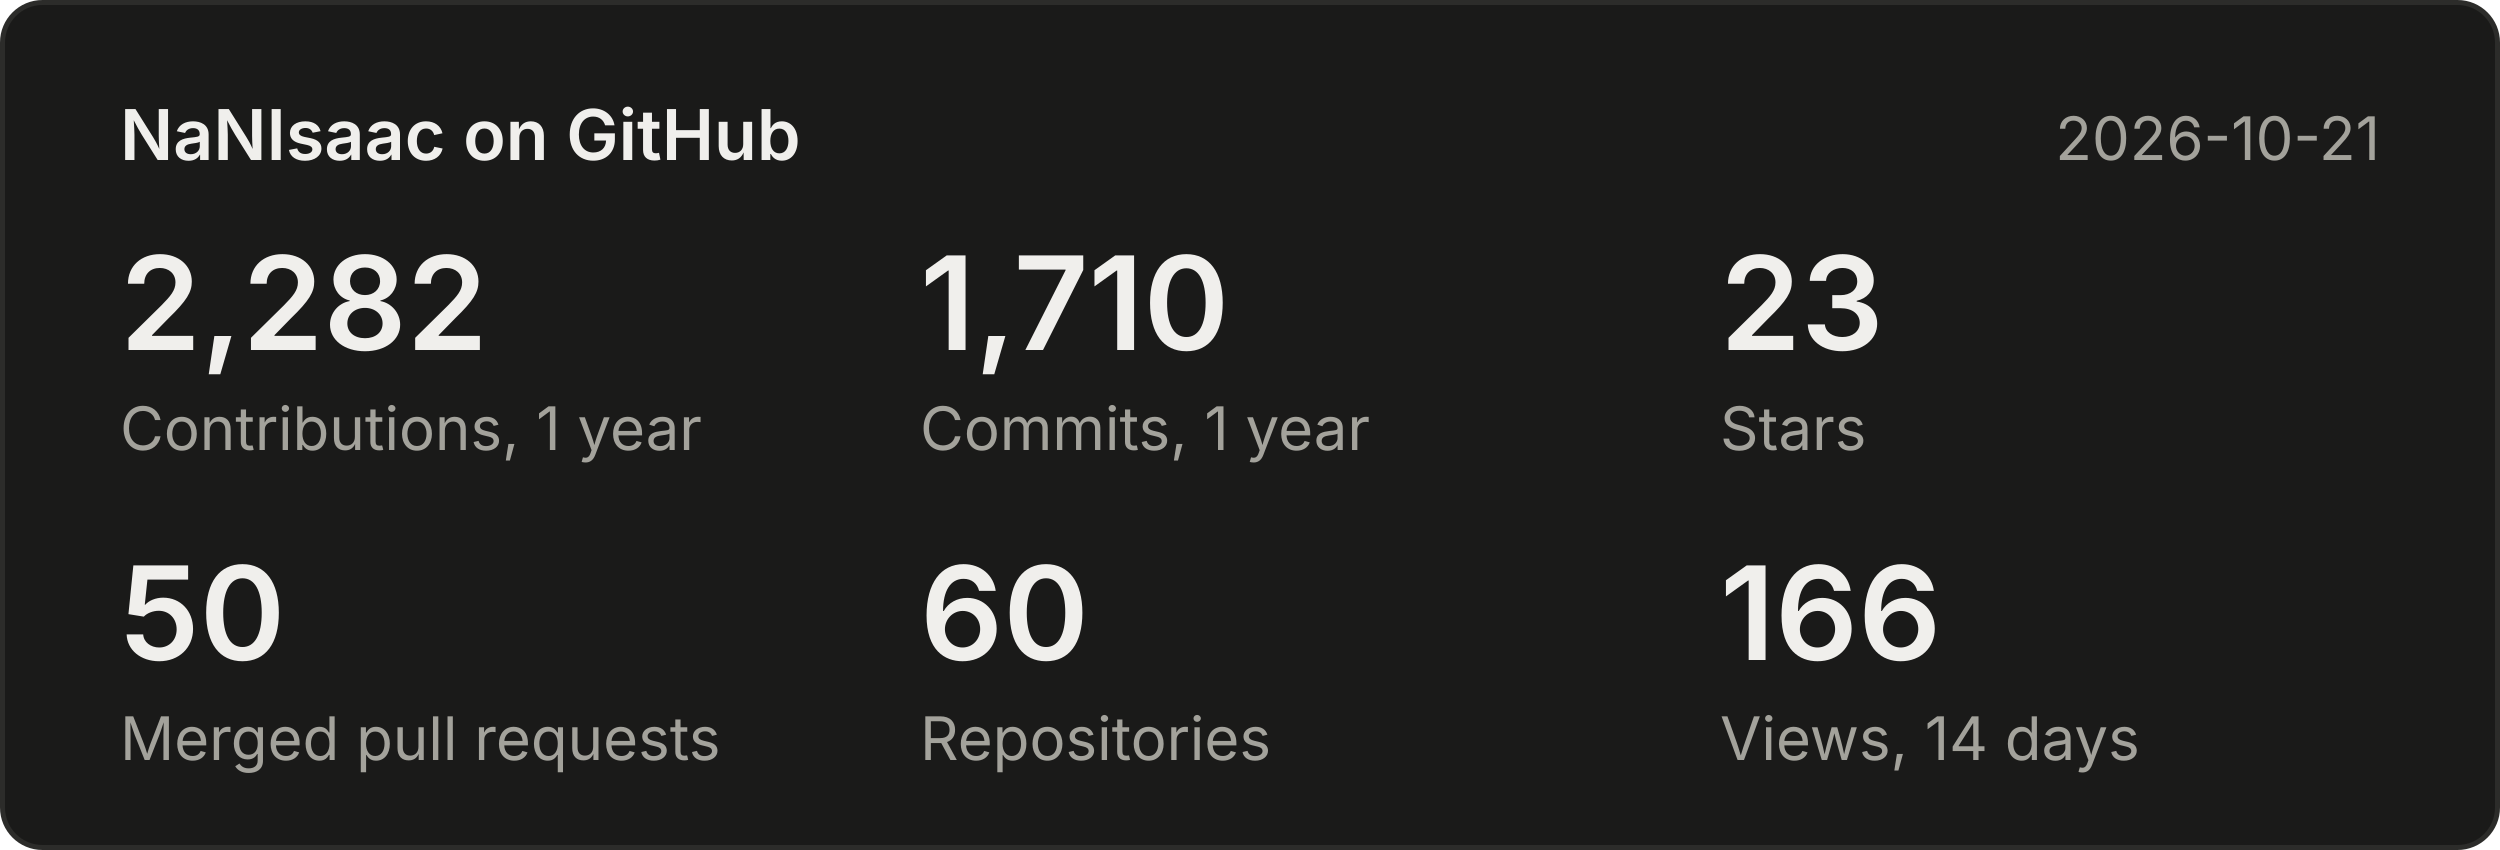
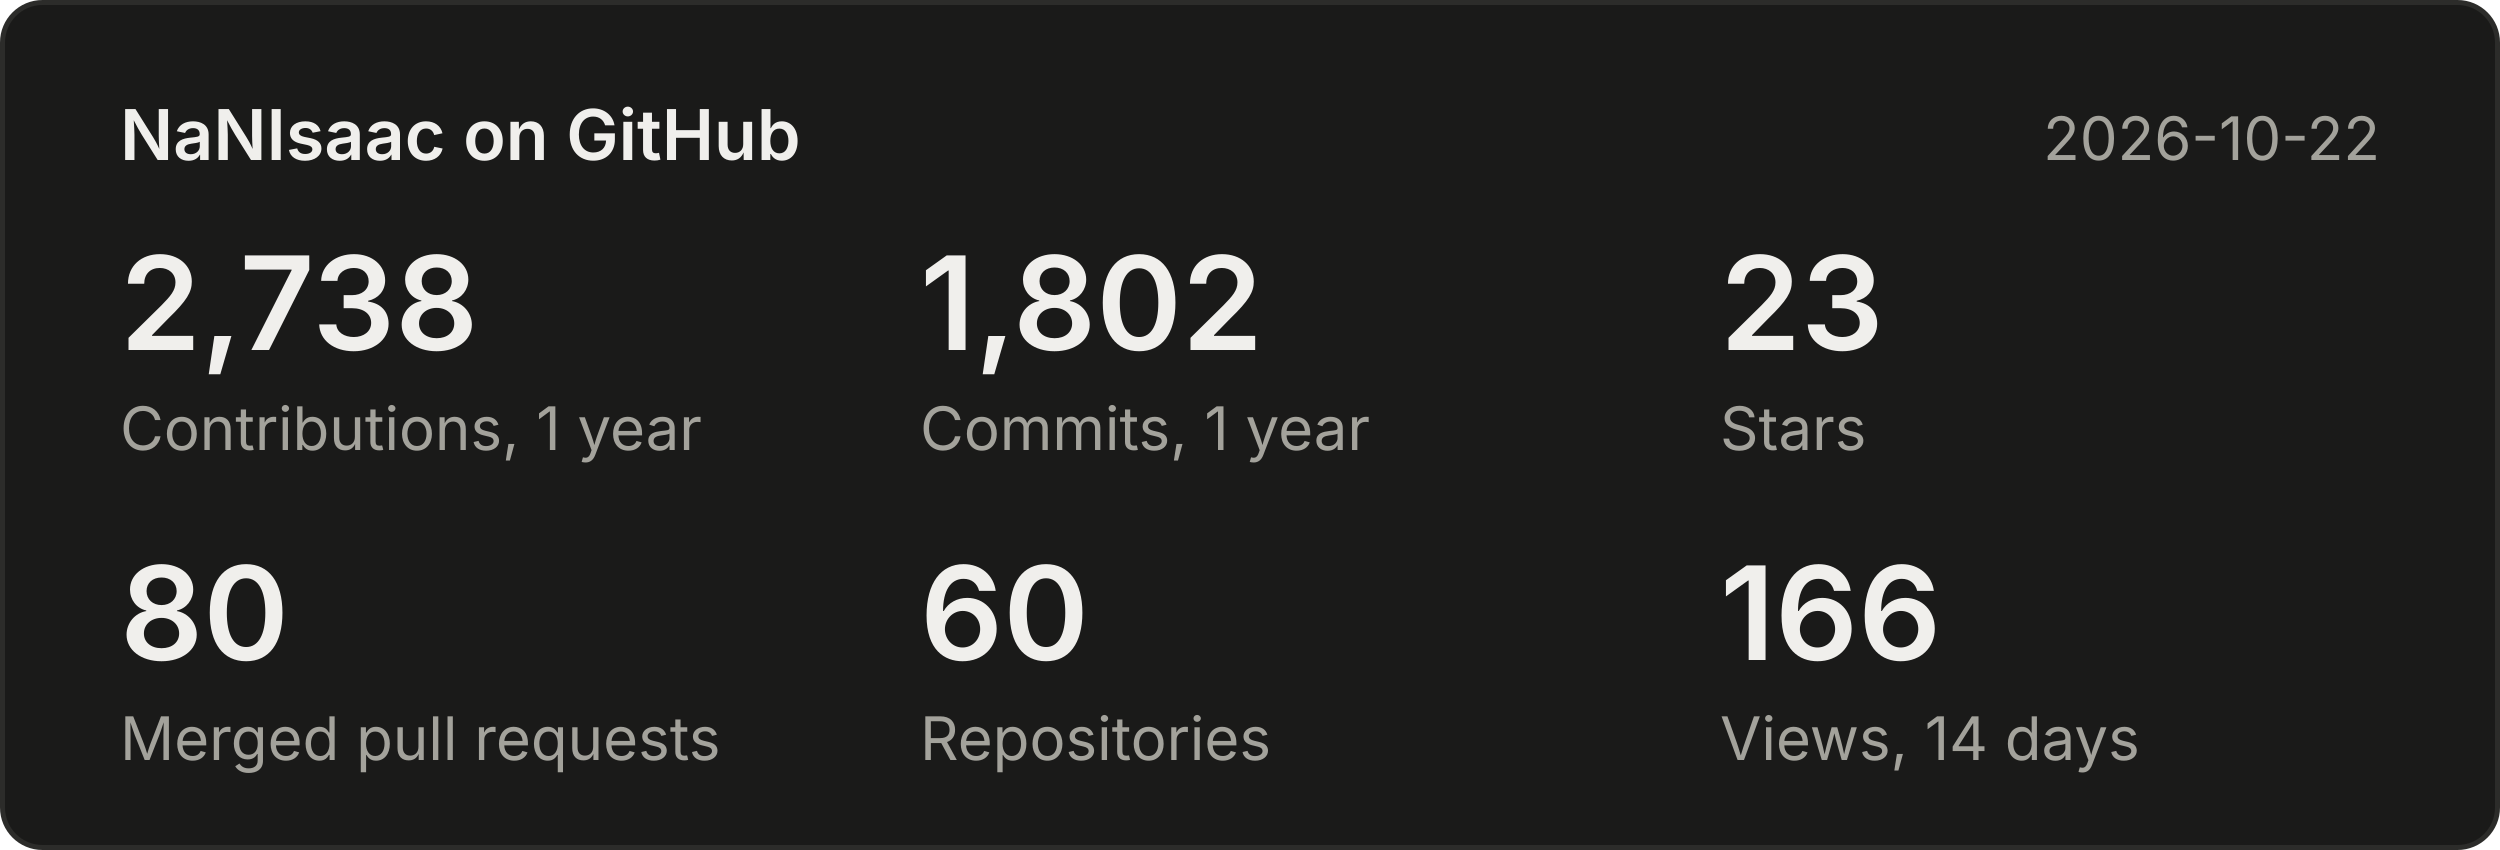
<svg xmlns="http://www.w3.org/2000/svg" width="500" height="170" viewBox="0 0 500 170" font-family="system-ui,-apple-system,Segoe UI,sans-serif">
  <rect x="0.5" y="0.5" width="499" height="169" rx="8" fill="#1a1a19" stroke="#2c2c2a" />
  <text x="24" y="32" font-size="14" font-weight="600" fill="#f0efec">NaNIsaac on GitHub</text>
-   <text x="476" y="32" font-size="12" fill="#a3a29b" text-anchor="end">2026-10-21</text>
-   <text x="24" y="70" font-size="26" font-weight="600" fill="#f0efec">2,282</text>
+   <text x="476" y="32" font-size="12" fill="#a3a29b" text-anchor="end">2026-10-22</text>
+   <text x="24" y="70" font-size="26" font-weight="600" fill="#f0efec">2,738</text>
  <text x="24" y="90" font-size="12" fill="#a3a29b">Contributions, 1 year</text>
-   <text x="184" y="70" font-size="26" font-weight="600" fill="#f0efec">1,710</text>
+   <text x="184" y="70" font-size="26" font-weight="600" fill="#f0efec">1,802</text>
  <text x="184" y="90" font-size="12" fill="#a3a29b">Commits, 1 year</text>
  <text x="344" y="70" font-size="26" font-weight="600" fill="#f0efec">23</text>
  <text x="344" y="90" font-size="12" fill="#a3a29b">Stars</text>
-   <text x="24" y="132" font-size="26" font-weight="600" fill="#f0efec">50</text>
+   <text x="24" y="132" font-size="26" font-weight="600" fill="#f0efec">80</text>
  <text x="24" y="152" font-size="12" fill="#a3a29b">Merged pull requests</text>
  <text x="184" y="132" font-size="26" font-weight="600" fill="#f0efec">60</text>
  <text x="184" y="152" font-size="12" fill="#a3a29b">Repositories</text>
  <text x="344" y="132" font-size="26" font-weight="600" fill="#f0efec">166</text>
  <text x="344" y="152" font-size="12" fill="#a3a29b">Views, 14 days</text>
</svg>
